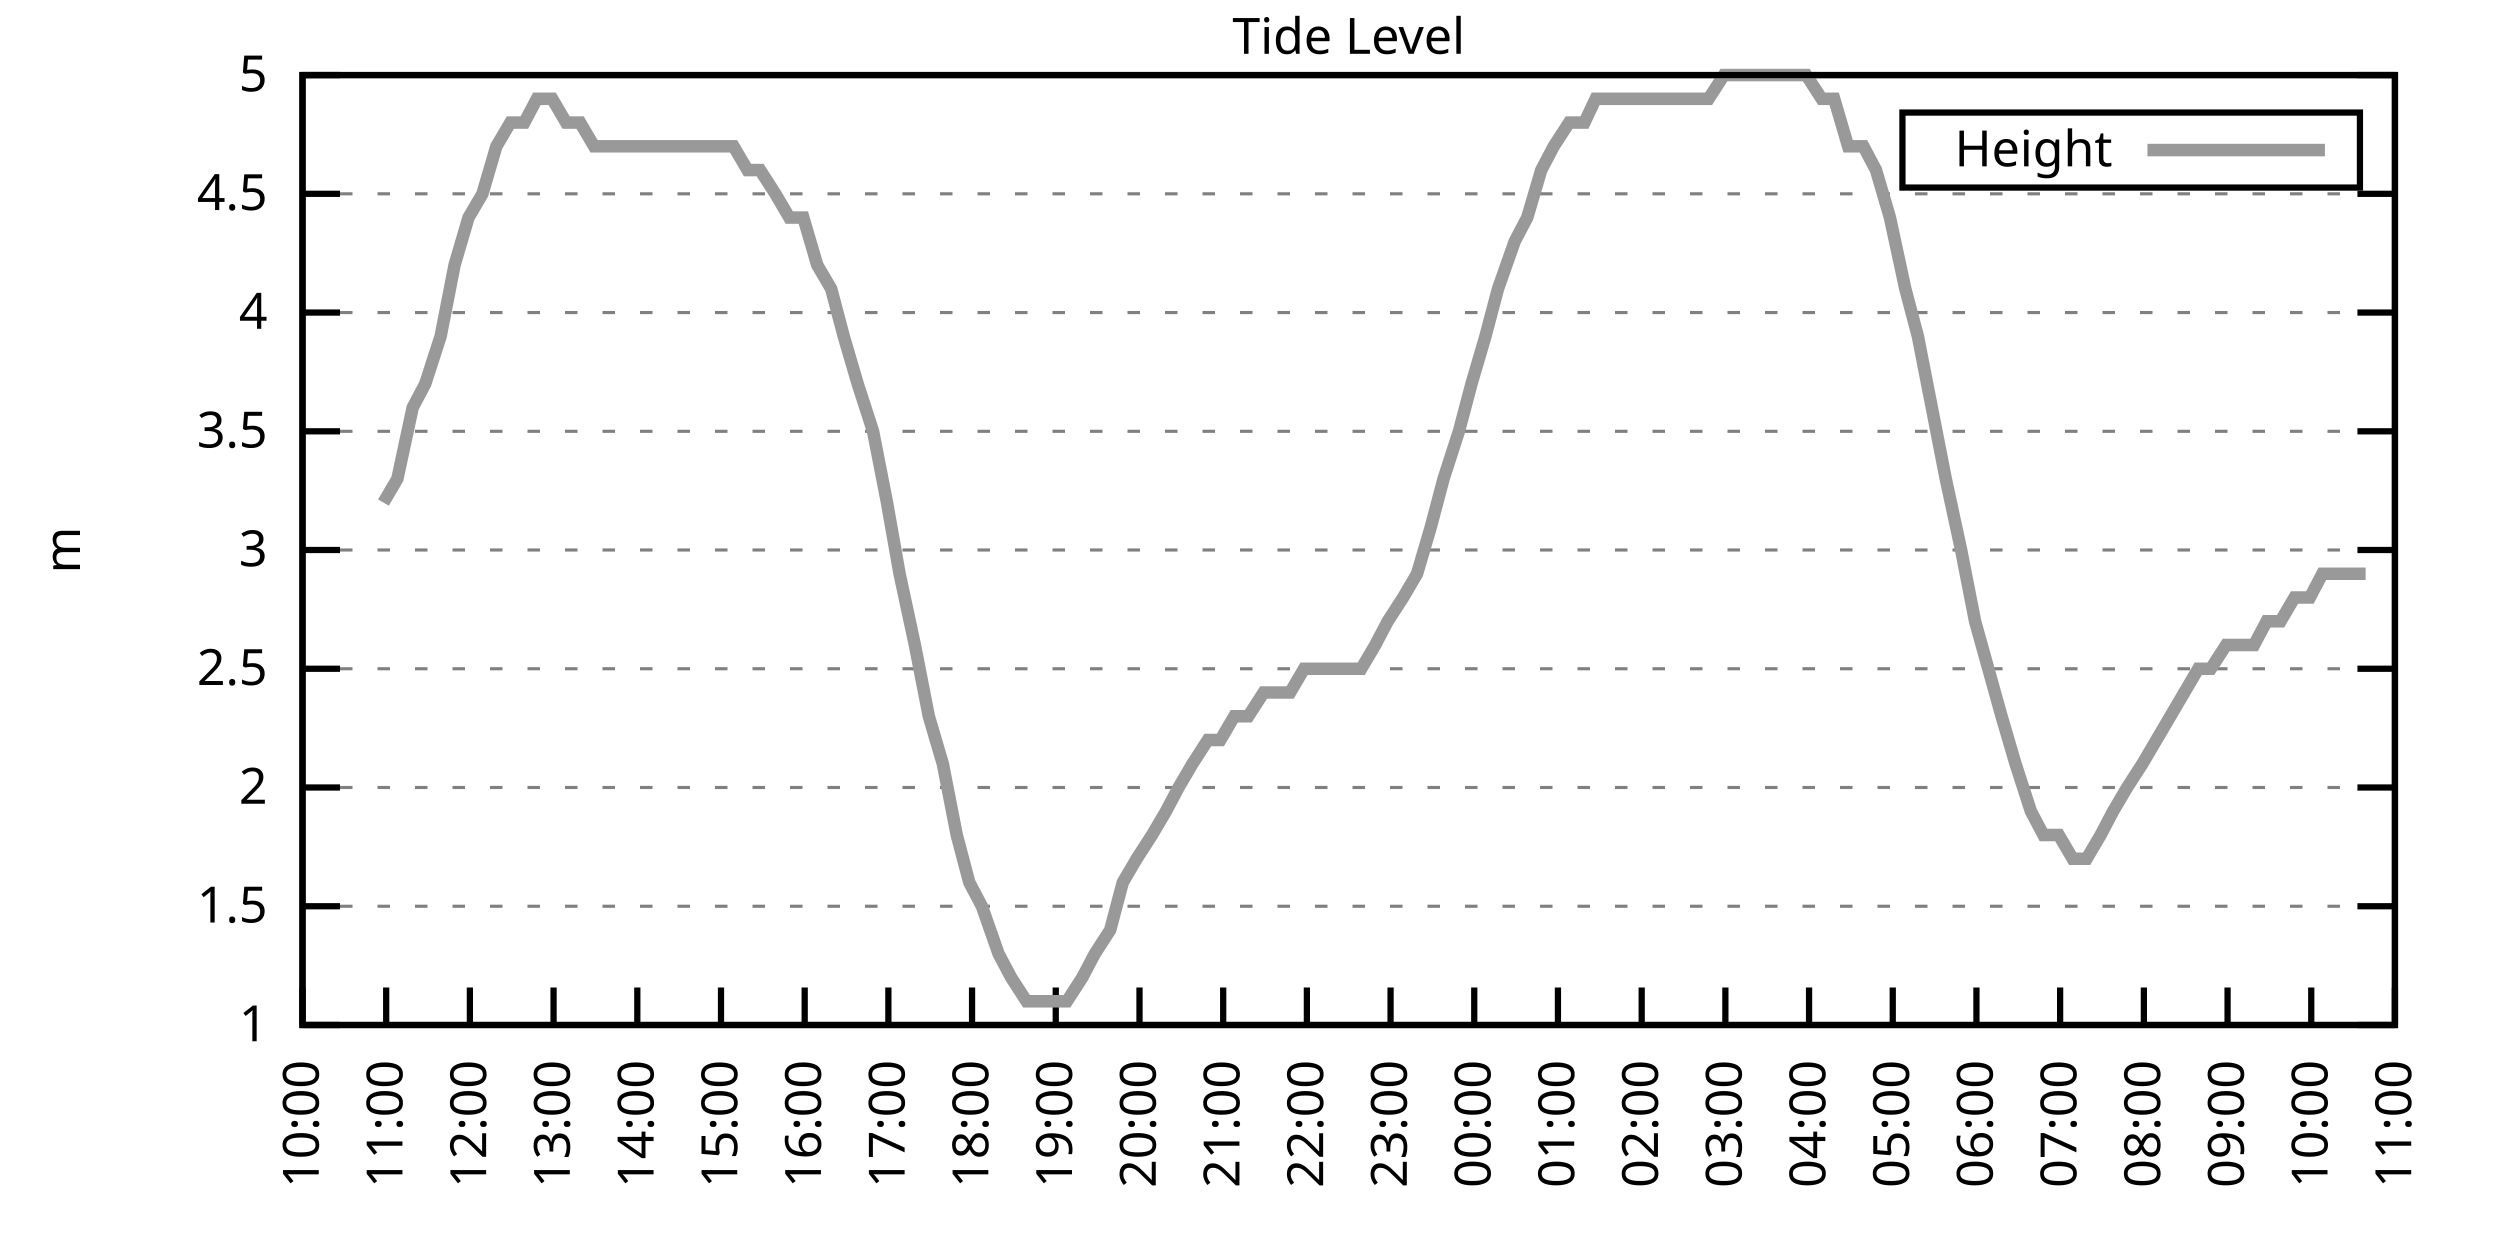
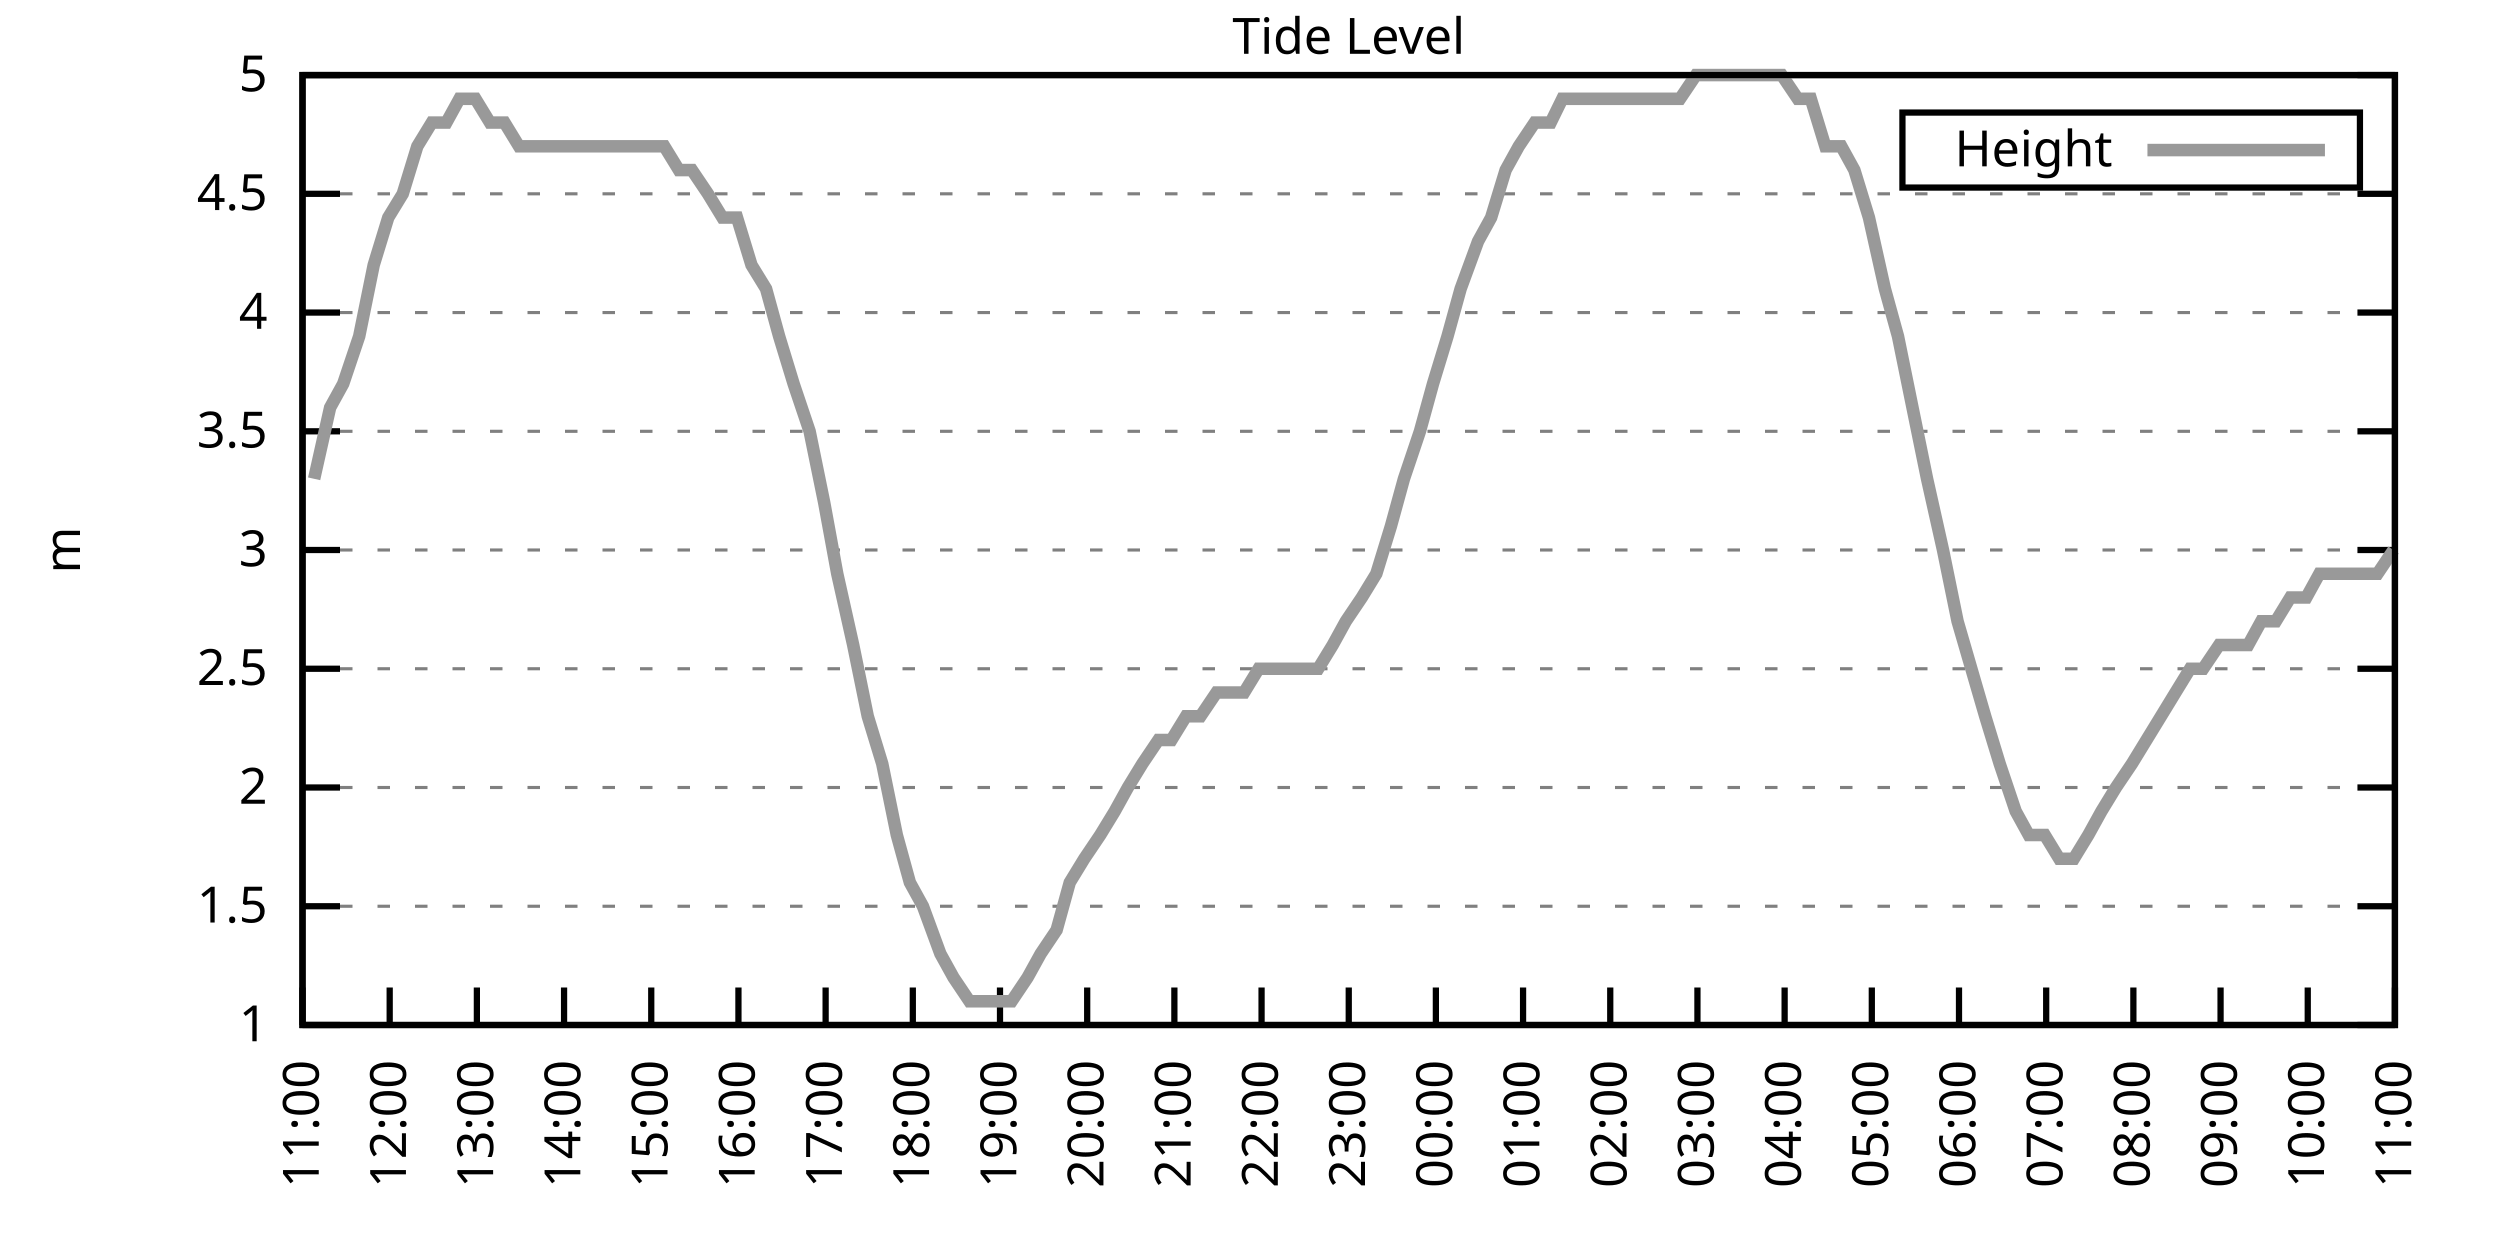
<svg xmlns="http://www.w3.org/2000/svg" xmlns:xlink="http://www.w3.org/1999/xlink" width="400" height="200" viewBox="0 0 400 200">
  <g id="gnuplot_canvas">
    <rect x="0" y="0" width="400" height="200" fill="none" />
    <defs>
      <circle id="gpDot" r="0.5" stroke-width="0.5" stroke="currentColor" />
      <path id="gpPt0" stroke-width="0.333" stroke="currentColor" d="M-1,0 h2 M0,-1 v2" />
      <path id="gpPt1" stroke-width="0.333" stroke="currentColor" d="M-1,-1 L1,1 M1,-1 L-1,1" />
      <path id="gpPt2" stroke-width="0.333" stroke="currentColor" d="M-1,0 L1,0 M0,-1 L0,1 M-1,-1 L1,1 M-1,1 L1,-1" />
      <rect id="gpPt3" stroke-width="0.333" stroke="currentColor" x="-1" y="-1" width="2" height="2" />
      <rect id="gpPt4" stroke-width="0.333" stroke="currentColor" fill="currentColor" x="-1" y="-1" width="2" height="2" />
      <circle id="gpPt5" stroke-width="0.333" stroke="currentColor" cx="0" cy="0" r="1" />
      <use xlink:href="#gpPt5" id="gpPt6" fill="currentColor" stroke="none" />
      <path id="gpPt7" stroke-width="0.333" stroke="currentColor" d="M0,-1.33 L-1.33,0.67 L1.33,0.67 z" />
      <use xlink:href="#gpPt7" id="gpPt8" fill="currentColor" stroke="none" />
      <use xlink:href="#gpPt7" id="gpPt9" stroke="currentColor" transform="rotate(180)" />
      <use xlink:href="#gpPt9" id="gpPt10" fill="currentColor" stroke="none" />
      <use xlink:href="#gpPt3" id="gpPt11" stroke="currentColor" transform="rotate(45)" />
      <use xlink:href="#gpPt11" id="gpPt12" fill="currentColor" stroke="none" />
      <path id="gpPt13" stroke-width="0.333" stroke="currentColor" d="M0,1.330 L1.265,0.411 L0.782,-1.067 L-0.782,-1.076 L-1.265,0.411 z" />
      <use xlink:href="#gpPt13" id="gpPt14" fill="currentColor" stroke="none" />
      <filter id="textbox" filterUnits="objectBoundingBox" x="0" y="0" height="1" width="1">
        <feFlood flood-color="white" flood-opacity="1" result="bgnd" />
        <feComposite in="SourceGraphic" in2="bgnd" operator="atop" />
      </filter>
      <filter id="greybox" filterUnits="objectBoundingBox" x="0" y="0" height="1" width="1">
        <feFlood flood-color="lightgrey" flood-opacity="1" result="grey" />
        <feComposite in="SourceGraphic" in2="grey" operator="atop" />
      </filter>
    </defs>
    <g fill="none" color="white" stroke="currentColor" stroke-width="1.00" stroke-linecap="butt" stroke-linejoin="miter">
</g>
    <g fill="none" color="black" stroke="currentColor" stroke-width="1.00" stroke-linecap="butt" stroke-linejoin="miter">
      <g stroke="none" shape-rendering="crispEdges">
        <polygon fill="rgb(255, 255, 255)" points="48.40,164.00 383.18,164.00 383.18,12.02 48.40,12.02 " />
      </g>
    </g>
    <g fill="none" color="black" stroke="currentColor" stroke-width="1.00" stroke-linecap="butt" stroke-linejoin="miter">
</g>
    <g fill="none" color="black" stroke="black" stroke-width="0.50" stroke-linecap="butt" stroke-linejoin="miter">
</g>
    <g fill="none" color="gray" stroke="currentColor" stroke-width="0.50" stroke-linecap="butt" stroke-linejoin="miter">
      <path stroke="gray" stroke-dasharray="2,4" class="gridline" d="M48.40,164.00 L383.19,164.00  " />
    </g>
    <g fill="none" color="gray" stroke="gray" stroke-width="1.00" stroke-linecap="butt" stroke-linejoin="miter">
</g>
    <g fill="none" color="black" stroke="currentColor" stroke-width="1.00" stroke-linecap="butt" stroke-linejoin="miter">
      <path stroke="black" d="M48.40,164.00 L54.40,164.00 M383.19,164.00 L377.19,164.00  " />
      <g transform="translate(42.80,166.60)" stroke="none" fill="black" font-family="Sans" font-size="8.00" text-anchor="end">
        <text>
          <tspan font-family="Sans"> 1</tspan>
        </text>
      </g>
    </g>
    <g fill="none" color="black" stroke="currentColor" stroke-width="1.00" stroke-linecap="butt" stroke-linejoin="miter">
</g>
    <g fill="none" color="black" stroke="black" stroke-width="0.50" stroke-linecap="butt" stroke-linejoin="miter">
</g>
    <g fill="none" color="gray" stroke="currentColor" stroke-width="0.50" stroke-linecap="butt" stroke-linejoin="miter">
      <path stroke="gray" stroke-dasharray="2,4" class="gridline" d="M48.40,145.00 L383.19,145.00  " />
    </g>
    <g fill="none" color="gray" stroke="gray" stroke-width="1.00" stroke-linecap="butt" stroke-linejoin="miter">
</g>
    <g fill="none" color="black" stroke="currentColor" stroke-width="1.00" stroke-linecap="butt" stroke-linejoin="miter">
      <path stroke="black" d="M48.40,145.00 L54.40,145.00 M383.19,145.00 L377.19,145.00  " />
      <g transform="translate(42.80,147.60)" stroke="none" fill="black" font-family="Sans" font-size="8.00" text-anchor="end">
        <text>
          <tspan font-family="Sans"> 1.5</tspan>
        </text>
      </g>
    </g>
    <g fill="none" color="black" stroke="currentColor" stroke-width="1.00" stroke-linecap="butt" stroke-linejoin="miter">
</g>
    <g fill="none" color="black" stroke="black" stroke-width="0.50" stroke-linecap="butt" stroke-linejoin="miter">
</g>
    <g fill="none" color="gray" stroke="currentColor" stroke-width="0.50" stroke-linecap="butt" stroke-linejoin="miter">
      <path stroke="gray" stroke-dasharray="2,4" class="gridline" d="M48.40,126.00 L383.19,126.00  " />
    </g>
    <g fill="none" color="gray" stroke="gray" stroke-width="1.00" stroke-linecap="butt" stroke-linejoin="miter">
</g>
    <g fill="none" color="black" stroke="currentColor" stroke-width="1.00" stroke-linecap="butt" stroke-linejoin="miter">
      <path stroke="black" d="M48.40,126.00 L54.40,126.00 M383.19,126.00 L377.19,126.00  " />
      <g transform="translate(42.80,128.60)" stroke="none" fill="black" font-family="Sans" font-size="8.00" text-anchor="end">
        <text>
          <tspan font-family="Sans"> 2</tspan>
        </text>
      </g>
    </g>
    <g fill="none" color="black" stroke="currentColor" stroke-width="1.00" stroke-linecap="butt" stroke-linejoin="miter">
</g>
    <g fill="none" color="black" stroke="black" stroke-width="0.50" stroke-linecap="butt" stroke-linejoin="miter">
</g>
    <g fill="none" color="gray" stroke="currentColor" stroke-width="0.50" stroke-linecap="butt" stroke-linejoin="miter">
      <path stroke="gray" stroke-dasharray="2,4" class="gridline" d="M48.40,107.00 L383.19,107.00  " />
    </g>
    <g fill="none" color="gray" stroke="gray" stroke-width="1.00" stroke-linecap="butt" stroke-linejoin="miter">
</g>
    <g fill="none" color="black" stroke="currentColor" stroke-width="1.00" stroke-linecap="butt" stroke-linejoin="miter">
      <path stroke="black" d="M48.40,107.00 L54.40,107.00 M383.19,107.00 L377.19,107.00  " />
      <g transform="translate(42.80,109.60)" stroke="none" fill="black" font-family="Sans" font-size="8.00" text-anchor="end">
        <text>
          <tspan font-family="Sans"> 2.5</tspan>
        </text>
      </g>
    </g>
    <g fill="none" color="black" stroke="currentColor" stroke-width="1.00" stroke-linecap="butt" stroke-linejoin="miter">
</g>
    <g fill="none" color="black" stroke="black" stroke-width="0.50" stroke-linecap="butt" stroke-linejoin="miter">
</g>
    <g fill="none" color="gray" stroke="currentColor" stroke-width="0.50" stroke-linecap="butt" stroke-linejoin="miter">
      <path stroke="gray" stroke-dasharray="2,4" class="gridline" d="M48.40,88.00 L383.19,88.00  " />
    </g>
    <g fill="none" color="gray" stroke="gray" stroke-width="1.00" stroke-linecap="butt" stroke-linejoin="miter">
</g>
    <g fill="none" color="black" stroke="currentColor" stroke-width="1.00" stroke-linecap="butt" stroke-linejoin="miter">
      <path stroke="black" d="M48.40,88.00 L54.40,88.00 M383.19,88.00 L377.19,88.00  " />
      <g transform="translate(42.80,90.60)" stroke="none" fill="black" font-family="Sans" font-size="8.00" text-anchor="end">
        <text>
          <tspan font-family="Sans"> 3</tspan>
        </text>
      </g>
    </g>
    <g fill="none" color="black" stroke="currentColor" stroke-width="1.00" stroke-linecap="butt" stroke-linejoin="miter">
</g>
    <g fill="none" color="black" stroke="black" stroke-width="0.50" stroke-linecap="butt" stroke-linejoin="miter">
</g>
    <g fill="none" color="gray" stroke="currentColor" stroke-width="0.50" stroke-linecap="butt" stroke-linejoin="miter">
      <path stroke="gray" stroke-dasharray="2,4" class="gridline" d="M48.40,69.01 L383.19,69.01  " />
    </g>
    <g fill="none" color="gray" stroke="gray" stroke-width="1.00" stroke-linecap="butt" stroke-linejoin="miter">
</g>
    <g fill="none" color="black" stroke="currentColor" stroke-width="1.00" stroke-linecap="butt" stroke-linejoin="miter">
      <path stroke="black" d="M48.40,69.01 L54.40,69.01 M383.19,69.01 L377.19,69.01  " />
      <g transform="translate(42.80,71.61)" stroke="none" fill="black" font-family="Sans" font-size="8.00" text-anchor="end">
        <text>
          <tspan font-family="Sans"> 3.5</tspan>
        </text>
      </g>
    </g>
    <g fill="none" color="black" stroke="currentColor" stroke-width="1.00" stroke-linecap="butt" stroke-linejoin="miter">
</g>
    <g fill="none" color="black" stroke="black" stroke-width="0.50" stroke-linecap="butt" stroke-linejoin="miter">
</g>
    <g fill="none" color="gray" stroke="currentColor" stroke-width="0.50" stroke-linecap="butt" stroke-linejoin="miter">
      <path stroke="gray" stroke-dasharray="2,4" class="gridline" d="M48.40,50.01 L383.19,50.01  " />
    </g>
    <g fill="none" color="gray" stroke="gray" stroke-width="1.00" stroke-linecap="butt" stroke-linejoin="miter">
</g>
    <g fill="none" color="black" stroke="currentColor" stroke-width="1.00" stroke-linecap="butt" stroke-linejoin="miter">
      <path stroke="black" d="M48.40,50.01 L54.40,50.01 M383.19,50.01 L377.19,50.01  " />
      <g transform="translate(42.80,52.61)" stroke="none" fill="black" font-family="Sans" font-size="8.00" text-anchor="end">
        <text>
          <tspan font-family="Sans"> 4</tspan>
        </text>
      </g>
    </g>
    <g fill="none" color="black" stroke="currentColor" stroke-width="1.00" stroke-linecap="butt" stroke-linejoin="miter">
</g>
    <g fill="none" color="black" stroke="black" stroke-width="0.50" stroke-linecap="butt" stroke-linejoin="miter">
</g>
    <g fill="none" color="gray" stroke="currentColor" stroke-width="0.50" stroke-linecap="butt" stroke-linejoin="miter">
      <path stroke="gray" stroke-dasharray="2,4" class="gridline" d="M48.40,31.01 L383.19,31.01  " />
    </g>
    <g fill="none" color="gray" stroke="gray" stroke-width="1.00" stroke-linecap="butt" stroke-linejoin="miter">
</g>
    <g fill="none" color="black" stroke="currentColor" stroke-width="1.00" stroke-linecap="butt" stroke-linejoin="miter">
      <path stroke="black" d="M48.40,31.01 L54.40,31.01 M383.19,31.01 L377.19,31.01  " />
      <g transform="translate(42.80,33.61)" stroke="none" fill="black" font-family="Sans" font-size="8.00" text-anchor="end">
        <text>
          <tspan font-family="Sans"> 4.5</tspan>
        </text>
      </g>
    </g>
    <g fill="none" color="black" stroke="currentColor" stroke-width="1.00" stroke-linecap="butt" stroke-linejoin="miter">
</g>
    <g fill="none" color="black" stroke="black" stroke-width="0.50" stroke-linecap="butt" stroke-linejoin="miter">
</g>
    <g fill="none" color="gray" stroke="currentColor" stroke-width="0.50" stroke-linecap="butt" stroke-linejoin="miter">
      <path stroke="gray" stroke-dasharray="2,4" class="gridline" d="M48.40,12.01 L383.19,12.01  " />
    </g>
    <g fill="none" color="gray" stroke="gray" stroke-width="1.00" stroke-linecap="butt" stroke-linejoin="miter">
</g>
    <g fill="none" color="black" stroke="currentColor" stroke-width="1.00" stroke-linecap="butt" stroke-linejoin="miter">
      <path stroke="black" d="M48.40,12.01 L54.40,12.01 M383.19,12.01 L377.19,12.01  " />
      <g transform="translate(42.80,14.61)" stroke="none" fill="black" font-family="Sans" font-size="8.00" text-anchor="end">
        <text>
          <tspan font-family="Sans"> 5</tspan>
        </text>
      </g>
    </g>
    <g fill="none" color="black" stroke="currentColor" stroke-width="1.00" stroke-linecap="butt" stroke-linejoin="miter">
      <path stroke="black" d="M48.40,164.00 L48.40,158.00  " />
      <g transform="translate(51.00,169.60) rotate(270.00)" stroke="none" fill="black" font-family="Sans" font-size="8.00" text-anchor="end">
        <text>
-           <tspan font-family="Sans">10:00</tspan>
-         </text>
-       </g>
-     </g>
-     <g fill="none" color="black" stroke="currentColor" stroke-width="1.00" stroke-linecap="butt" stroke-linejoin="miter">
-       <path stroke="black" d="M61.79,164.00 L61.79,158.00  " />
-       <g transform="translate(64.39,169.60) rotate(270.00)" stroke="none" fill="black" font-family="Sans" font-size="8.00" text-anchor="end">
-         <text>
          <tspan font-family="Sans">11:00</tspan>
        </text>
      </g>
    </g>
    <g fill="none" color="black" stroke="currentColor" stroke-width="1.00" stroke-linecap="butt" stroke-linejoin="miter">
-       <path stroke="black" d="M75.18,164.00 L75.18,158.00  " />
-       <g transform="translate(77.78,169.60) rotate(270.00)" stroke="none" fill="black" font-family="Sans" font-size="8.00" text-anchor="end">
+       <path stroke="black" d="M62.35,164.00 L62.35,158.00  " />
+       <g transform="translate(64.95,169.60) rotate(270.00)" stroke="none" fill="black" font-family="Sans" font-size="8.00" text-anchor="end">
        <text>
          <tspan font-family="Sans">12:00</tspan>
        </text>
      </g>
    </g>
    <g fill="none" color="black" stroke="currentColor" stroke-width="1.00" stroke-linecap="butt" stroke-linejoin="miter">
-       <path stroke="black" d="M88.57,164.00 L88.57,158.00  " />
-       <g transform="translate(91.17,169.60) rotate(270.00)" stroke="none" fill="black" font-family="Sans" font-size="8.00" text-anchor="end">
+       <path stroke="black" d="M76.30,164.00 L76.30,158.00  " />
+       <g transform="translate(78.90,169.60) rotate(270.00)" stroke="none" fill="black" font-family="Sans" font-size="8.00" text-anchor="end">
        <text>
          <tspan font-family="Sans">13:00</tspan>
        </text>
      </g>
    </g>
    <g fill="none" color="black" stroke="currentColor" stroke-width="1.00" stroke-linecap="butt" stroke-linejoin="miter">
-       <path stroke="black" d="M101.97,164.00 L101.97,158.00  " />
-       <g transform="translate(104.57,169.60) rotate(270.00)" stroke="none" fill="black" font-family="Sans" font-size="8.00" text-anchor="end">
+       <path stroke="black" d="M90.25,164.00 L90.25,158.00  " />
+       <g transform="translate(92.85,169.60) rotate(270.00)" stroke="none" fill="black" font-family="Sans" font-size="8.00" text-anchor="end">
        <text>
          <tspan font-family="Sans">14:00</tspan>
        </text>
      </g>
    </g>
    <g fill="none" color="black" stroke="currentColor" stroke-width="1.00" stroke-linecap="butt" stroke-linejoin="miter">
-       <path stroke="black" d="M115.36,164.00 L115.36,158.00  " />
-       <g transform="translate(117.96,169.60) rotate(270.00)" stroke="none" fill="black" font-family="Sans" font-size="8.00" text-anchor="end">
+       <path stroke="black" d="M104.20,164.00 L104.20,158.00  " />
+       <g transform="translate(106.80,169.60) rotate(270.00)" stroke="none" fill="black" font-family="Sans" font-size="8.00" text-anchor="end">
        <text>
          <tspan font-family="Sans">15:00</tspan>
        </text>
      </g>
    </g>
    <g fill="none" color="black" stroke="currentColor" stroke-width="1.00" stroke-linecap="butt" stroke-linejoin="miter">
-       <path stroke="black" d="M128.75,164.00 L128.75,158.00  " />
-       <g transform="translate(131.35,169.60) rotate(270.00)" stroke="none" fill="black" font-family="Sans" font-size="8.00" text-anchor="end">
+       <path stroke="black" d="M118.15,164.00 L118.15,158.00  " />
+       <g transform="translate(120.75,169.60) rotate(270.00)" stroke="none" fill="black" font-family="Sans" font-size="8.00" text-anchor="end">
        <text>
          <tspan font-family="Sans">16:00</tspan>
        </text>
      </g>
    </g>
    <g fill="none" color="black" stroke="currentColor" stroke-width="1.00" stroke-linecap="butt" stroke-linejoin="miter">
-       <path stroke="black" d="M142.14,164.00 L142.14,158.00  " />
-       <g transform="translate(144.74,169.60) rotate(270.00)" stroke="none" fill="black" font-family="Sans" font-size="8.00" text-anchor="end">
+       <path stroke="black" d="M132.10,164.00 L132.10,158.00  " />
+       <g transform="translate(134.70,169.60) rotate(270.00)" stroke="none" fill="black" font-family="Sans" font-size="8.00" text-anchor="end">
        <text>
          <tspan font-family="Sans">17:00</tspan>
        </text>
      </g>
    </g>
    <g fill="none" color="black" stroke="currentColor" stroke-width="1.00" stroke-linecap="butt" stroke-linejoin="miter">
-       <path stroke="black" d="M155.53,164.00 L155.53,158.00  " />
-       <g transform="translate(158.13,169.60) rotate(270.00)" stroke="none" fill="black" font-family="Sans" font-size="8.00" text-anchor="end">
+       <path stroke="black" d="M146.05,164.00 L146.05,158.00  " />
+       <g transform="translate(148.65,169.60) rotate(270.00)" stroke="none" fill="black" font-family="Sans" font-size="8.00" text-anchor="end">
        <text>
          <tspan font-family="Sans">18:00</tspan>
        </text>
      </g>
    </g>
    <g fill="none" color="black" stroke="currentColor" stroke-width="1.00" stroke-linecap="butt" stroke-linejoin="miter">
-       <path stroke="black" d="M168.92,164.00 L168.92,158.00  " />
-       <g transform="translate(171.52,169.60) rotate(270.00)" stroke="none" fill="black" font-family="Sans" font-size="8.00" text-anchor="end">
+       <path stroke="black" d="M160.00,164.00 L160.00,158.00  " />
+       <g transform="translate(162.60,169.60) rotate(270.00)" stroke="none" fill="black" font-family="Sans" font-size="8.00" text-anchor="end">
        <text>
          <tspan font-family="Sans">19:00</tspan>
        </text>
      </g>
    </g>
    <g fill="none" color="black" stroke="currentColor" stroke-width="1.00" stroke-linecap="butt" stroke-linejoin="miter">
-       <path stroke="black" d="M182.32,164.00 L182.32,158.00  " />
-       <g transform="translate(184.92,169.60) rotate(270.00)" stroke="none" fill="black" font-family="Sans" font-size="8.00" text-anchor="end">
+       <path stroke="black" d="M173.95,164.00 L173.95,158.00  " />
+       <g transform="translate(176.55,169.60) rotate(270.00)" stroke="none" fill="black" font-family="Sans" font-size="8.00" text-anchor="end">
        <text>
          <tspan font-family="Sans">20:00</tspan>
        </text>
      </g>
    </g>
    <g fill="none" color="black" stroke="currentColor" stroke-width="1.00" stroke-linecap="butt" stroke-linejoin="miter">
-       <path stroke="black" d="M195.71,164.00 L195.71,158.00  " />
-       <g transform="translate(198.31,169.60) rotate(270.00)" stroke="none" fill="black" font-family="Sans" font-size="8.00" text-anchor="end">
+       <path stroke="black" d="M187.90,164.00 L187.90,158.00  " />
+       <g transform="translate(190.50,169.60) rotate(270.00)" stroke="none" fill="black" font-family="Sans" font-size="8.00" text-anchor="end">
        <text>
          <tspan font-family="Sans">21:00</tspan>
        </text>
      </g>
    </g>
    <g fill="none" color="black" stroke="currentColor" stroke-width="1.00" stroke-linecap="butt" stroke-linejoin="miter">
-       <path stroke="black" d="M209.10,164.00 L209.10,158.00  " />
-       <g transform="translate(211.70,169.60) rotate(270.00)" stroke="none" fill="black" font-family="Sans" font-size="8.00" text-anchor="end">
+       <path stroke="black" d="M201.85,164.00 L201.85,158.00  " />
+       <g transform="translate(204.45,169.60) rotate(270.00)" stroke="none" fill="black" font-family="Sans" font-size="8.00" text-anchor="end">
        <text>
          <tspan font-family="Sans">22:00</tspan>
        </text>
      </g>
    </g>
    <g fill="none" color="black" stroke="currentColor" stroke-width="1.00" stroke-linecap="butt" stroke-linejoin="miter">
-       <path stroke="black" d="M222.49,164.00 L222.49,158.00  " />
-       <g transform="translate(225.09,169.60) rotate(270.00)" stroke="none" fill="black" font-family="Sans" font-size="8.00" text-anchor="end">
+       <path stroke="black" d="M215.80,164.00 L215.80,158.00  " />
+       <g transform="translate(218.40,169.60) rotate(270.00)" stroke="none" fill="black" font-family="Sans" font-size="8.00" text-anchor="end">
        <text>
          <tspan font-family="Sans">23:00</tspan>
        </text>
      </g>
    </g>
    <g fill="none" color="black" stroke="currentColor" stroke-width="1.00" stroke-linecap="butt" stroke-linejoin="miter">
-       <path stroke="black" d="M235.88,164.00 L235.88,158.00  " />
-       <g transform="translate(238.48,169.60) rotate(270.00)" stroke="none" fill="black" font-family="Sans" font-size="8.00" text-anchor="end">
+       <path stroke="black" d="M229.74,164.00 L229.74,158.00  " />
+       <g transform="translate(232.34,169.60) rotate(270.00)" stroke="none" fill="black" font-family="Sans" font-size="8.00" text-anchor="end">
        <text>
          <tspan font-family="Sans">00:00</tspan>
        </text>
      </g>
    </g>
    <g fill="none" color="black" stroke="currentColor" stroke-width="1.00" stroke-linecap="butt" stroke-linejoin="miter">
-       <path stroke="black" d="M249.27,164.00 L249.27,158.00  " />
-       <g transform="translate(251.87,169.60) rotate(270.00)" stroke="none" fill="black" font-family="Sans" font-size="8.00" text-anchor="end">
+       <path stroke="black" d="M243.69,164.00 L243.69,158.00  " />
+       <g transform="translate(246.29,169.60) rotate(270.00)" stroke="none" fill="black" font-family="Sans" font-size="8.00" text-anchor="end">
        <text>
          <tspan font-family="Sans">01:00</tspan>
        </text>
      </g>
    </g>
    <g fill="none" color="black" stroke="currentColor" stroke-width="1.00" stroke-linecap="butt" stroke-linejoin="miter">
-       <path stroke="black" d="M262.67,164.00 L262.67,158.00  " />
-       <g transform="translate(265.27,169.60) rotate(270.00)" stroke="none" fill="black" font-family="Sans" font-size="8.00" text-anchor="end">
+       <path stroke="black" d="M257.64,164.00 L257.64,158.00  " />
+       <g transform="translate(260.24,169.60) rotate(270.00)" stroke="none" fill="black" font-family="Sans" font-size="8.00" text-anchor="end">
        <text>
          <tspan font-family="Sans">02:00</tspan>
        </text>
      </g>
    </g>
    <g fill="none" color="black" stroke="currentColor" stroke-width="1.00" stroke-linecap="butt" stroke-linejoin="miter">
-       <path stroke="black" d="M276.06,164.00 L276.06,158.00  " />
-       <g transform="translate(278.66,169.60) rotate(270.00)" stroke="none" fill="black" font-family="Sans" font-size="8.00" text-anchor="end">
+       <path stroke="black" d="M271.59,164.00 L271.59,158.00  " />
+       <g transform="translate(274.19,169.60) rotate(270.00)" stroke="none" fill="black" font-family="Sans" font-size="8.00" text-anchor="end">
        <text>
          <tspan font-family="Sans">03:00</tspan>
        </text>
      </g>
    </g>
    <g fill="none" color="black" stroke="currentColor" stroke-width="1.00" stroke-linecap="butt" stroke-linejoin="miter">
-       <path stroke="black" d="M289.45,164.00 L289.45,158.00  " />
-       <g transform="translate(292.05,169.60) rotate(270.00)" stroke="none" fill="black" font-family="Sans" font-size="8.00" text-anchor="end">
+       <path stroke="black" d="M285.54,164.00 L285.54,158.00  " />
+       <g transform="translate(288.14,169.60) rotate(270.00)" stroke="none" fill="black" font-family="Sans" font-size="8.00" text-anchor="end">
        <text>
          <tspan font-family="Sans">04:00</tspan>
        </text>
      </g>
    </g>
    <g fill="none" color="black" stroke="currentColor" stroke-width="1.00" stroke-linecap="butt" stroke-linejoin="miter">
-       <path stroke="black" d="M302.84,164.00 L302.84,158.00  " />
-       <g transform="translate(305.44,169.60) rotate(270.00)" stroke="none" fill="black" font-family="Sans" font-size="8.00" text-anchor="end">
+       <path stroke="black" d="M299.49,164.00 L299.49,158.00  " />
+       <g transform="translate(302.09,169.60) rotate(270.00)" stroke="none" fill="black" font-family="Sans" font-size="8.00" text-anchor="end">
        <text>
          <tspan font-family="Sans">05:00</tspan>
        </text>
      </g>
    </g>
    <g fill="none" color="black" stroke="currentColor" stroke-width="1.00" stroke-linecap="butt" stroke-linejoin="miter">
-       <path stroke="black" d="M316.23,164.00 L316.23,158.00  " />
-       <g transform="translate(318.83,169.60) rotate(270.00)" stroke="none" fill="black" font-family="Sans" font-size="8.00" text-anchor="end">
+       <path stroke="black" d="M313.44,164.00 L313.44,158.00  " />
+       <g transform="translate(316.04,169.60) rotate(270.00)" stroke="none" fill="black" font-family="Sans" font-size="8.00" text-anchor="end">
        <text>
          <tspan font-family="Sans">06:00</tspan>
        </text>
      </g>
    </g>
    <g fill="none" color="black" stroke="currentColor" stroke-width="1.00" stroke-linecap="butt" stroke-linejoin="miter">
-       <path stroke="black" d="M329.62,164.00 L329.62,158.00  " />
-       <g transform="translate(332.22,169.60) rotate(270.00)" stroke="none" fill="black" font-family="Sans" font-size="8.00" text-anchor="end">
+       <path stroke="black" d="M327.39,164.00 L327.39,158.00  " />
+       <g transform="translate(329.99,169.60) rotate(270.00)" stroke="none" fill="black" font-family="Sans" font-size="8.00" text-anchor="end">
        <text>
          <tspan font-family="Sans">07:00</tspan>
        </text>
      </g>
    </g>
    <g fill="none" color="black" stroke="currentColor" stroke-width="1.00" stroke-linecap="butt" stroke-linejoin="miter">
-       <path stroke="black" d="M343.02,164.00 L343.02,158.00  " />
-       <g transform="translate(345.62,169.60) rotate(270.00)" stroke="none" fill="black" font-family="Sans" font-size="8.00" text-anchor="end">
+       <path stroke="black" d="M341.34,164.00 L341.34,158.00  " />
+       <g transform="translate(343.94,169.60) rotate(270.00)" stroke="none" fill="black" font-family="Sans" font-size="8.00" text-anchor="end">
        <text>
          <tspan font-family="Sans">08:00</tspan>
        </text>
      </g>
    </g>
    <g fill="none" color="black" stroke="currentColor" stroke-width="1.00" stroke-linecap="butt" stroke-linejoin="miter">
-       <path stroke="black" d="M356.41,164.00 L356.41,158.00  " />
-       <g transform="translate(359.01,169.60) rotate(270.00)" stroke="none" fill="black" font-family="Sans" font-size="8.00" text-anchor="end">
+       <path stroke="black" d="M355.29,164.00 L355.29,158.00  " />
+       <g transform="translate(357.89,169.60) rotate(270.00)" stroke="none" fill="black" font-family="Sans" font-size="8.00" text-anchor="end">
        <text>
          <tspan font-family="Sans">09:00</tspan>
        </text>
      </g>
    </g>
    <g fill="none" color="black" stroke="currentColor" stroke-width="1.00" stroke-linecap="butt" stroke-linejoin="miter">
-       <path stroke="black" d="M369.80,164.00 L369.80,158.00  " />
-       <g transform="translate(372.40,169.60) rotate(270.00)" stroke="none" fill="black" font-family="Sans" font-size="8.00" text-anchor="end">
+       <path stroke="black" d="M369.24,164.00 L369.24,158.00  " />
+       <g transform="translate(371.84,169.60) rotate(270.00)" stroke="none" fill="black" font-family="Sans" font-size="8.00" text-anchor="end">
        <text>
          <tspan font-family="Sans">10:00</tspan>
        </text>
      </g>
    </g>
    <g fill="none" color="black" stroke="currentColor" stroke-width="1.00" stroke-linecap="butt" stroke-linejoin="miter">
      <path stroke="black" d="M383.19,164.00 L383.19,158.00  " />
      <g transform="translate(385.79,169.60) rotate(270.00)" stroke="none" fill="black" font-family="Sans" font-size="8.00" text-anchor="end">
        <text>
          <tspan font-family="Sans">11:00</tspan>
        </text>
      </g>
    </g>
    <g fill="none" color="black" stroke="currentColor" stroke-width="1.00" stroke-linecap="butt" stroke-linejoin="miter">
</g>
    <g fill="none" color="black" stroke="currentColor" stroke-width="1.00" stroke-linecap="butt" stroke-linejoin="miter">
      <path stroke="black" d="M48.40,12.01 L48.40,164.00 L383.19,164.00 L383.19,12.01 L48.40,12.01 Z  " />
    </g>
    <g fill="none" color="black" stroke="currentColor" stroke-width="1.00" stroke-linecap="butt" stroke-linejoin="miter">
</g>
    <g fill="none" color="black" stroke="currentColor" stroke-width="1.00" stroke-linecap="butt" stroke-linejoin="miter">
      <path stroke="black" d="M304.39,30.01 L304.39,18.01 L377.59,18.01 L377.59,30.01 L304.39,30.01 Z  " />
    </g>
    <g id="Tide_level_plot_1">
      <g fill="none" color="white" stroke="black" stroke-width="2.00" stroke-linecap="butt" stroke-linejoin="miter">
</g>
      <g fill="none" color="black" stroke="currentColor" stroke-width="2.00" stroke-linecap="butt" stroke-linejoin="miter">
        <g transform="translate(337.99,26.61)" stroke="none" fill="black" font-family="Sans" font-size="8.00" text-anchor="end">
          <text>
            <tspan font-family="Sans">Height</tspan>
          </text>
        </g>
      </g>
      <g fill="none" color="black" stroke="currentColor" stroke-width="2.00" stroke-linecap="butt" stroke-linejoin="miter">
-         <path stroke="rgb(153, 153, 153)" d="M343.59,24.01 L371.99,24.01 M61.35,80.41 L63.58,76.61 L66.03,65.21 L68.04,61.41 L70.50,53.81 L72.73,42.41   L74.96,34.81 L77.19,31.01 L79.42,23.41 L81.66,19.61 L83.89,19.61 L85.90,15.81 L88.35,15.81 L90.58,19.61   L92.82,19.61 L95.05,23.41 L97.28,23.41 L99.51,23.41 L101.74,23.41 L103.98,23.41 L106.21,23.41 L108.44,23.41   L110.67,23.41 L112.90,23.41 L115.13,23.41 L117.37,23.41 L119.60,27.21 L121.61,27.21 L124.06,31.01 L126.29,34.81   L128.53,34.81 L130.76,42.41 L132.99,46.21 L135.00,53.81 L137.23,61.41 L139.69,69.01 L141.92,80.41 L143.93,91.80   L146.38,103.20 L148.61,114.60 L150.85,122.20 L153.08,133.60 L155.09,141.20 L157.10,145.00 L159.77,152.60 L161.78,156.40   L164.24,160.20 L166.25,160.20 L168.70,160.20 L170.71,160.20 L173.17,156.40 L175.17,152.60 L177.63,148.80 L179.64,141.20   L181.87,137.40 L184.32,133.60 L186.56,129.80 L188.57,126.00 L190.80,122.20 L193.25,118.40 L195.26,118.40 L197.49,114.60   L199.73,114.60 L202.18,110.80 L204.19,110.80 L206.42,110.80 L208.65,107.00 L211.11,107.00 L213.34,107.00 L215.35,107.00   L217.80,107.00 L220.04,103.20 L222.04,99.40 L224.50,95.60 L226.73,91.80 L228.96,84.21 L230.97,76.61 L233.43,69.01   L235.44,61.41 L237.67,53.81 L239.68,46.21 L242.36,38.61 L244.36,34.81 L246.60,27.21 L248.60,23.41 L251.06,19.61   L253.51,19.61 L255.30,15.81 L257.53,15.81 L259.99,15.81 L262.44,15.81 L264.45,15.81 L266.91,15.81 L268.92,15.81   L271.15,15.81 L273.38,15.81 L275.83,12.01 L280.30,12.01 L282.31,12.01 L284.54,12.01 L286.99,12.01 L289.00,12.01   L291.46,15.81 L293.47,15.81 L295.70,23.41 L298.15,23.41 L300.16,27.21 L302.39,34.81 L304.85,46.21 L306.86,53.81   L309.09,65.21 L311.32,76.61 L313.78,88.00 L316.01,99.40 L320.25,114.60 L322.48,122.20 L324.94,129.80 L326.95,133.60   L329.40,133.60 L331.63,137.40 L333.86,137.40 L336.10,133.60 L338.10,129.80 L340.34,126.00 L342.79,122.20 L347.26,114.60   L349.49,110.80 L351.72,107.00 L353.73,107.00 L356.18,103.20 L358.42,103.20 L360.65,103.20 L362.66,99.40 L364.89,99.40   L367.12,95.60 L369.58,95.60 L371.58,91.80 L373.82,91.80 L376.05,91.80 L378.50,91.80  " />
+         <path stroke="rgb(153, 153, 153)" d="M343.59,24.01 L371.99,24.01 M50.26,76.61 L52.82,65.21 L54.91,61.41 L57.47,53.81 L59.79,42.41 L62.12,34.81   L64.44,31.01 L66.77,23.41 L69.09,19.61 L71.42,19.61 L73.51,15.81 L76.07,15.81 L78.39,19.61 L80.72,19.61   L83.04,23.41 L85.37,23.41 L87.69,23.41 L90.02,23.41 L92.34,23.41 L94.67,23.41 L96.99,23.41 L99.32,23.41   L101.64,23.41 L103.97,23.41 L106.29,23.41 L108.62,27.21 L110.71,27.21 L113.27,31.01 L115.59,34.81 L117.92,34.81   L120.24,42.41 L122.57,46.21 L124.66,53.81 L126.98,61.41 L129.54,69.01 L131.87,80.41 L133.96,91.80 L136.51,103.20   L138.84,114.60 L141.16,122.20 L143.49,133.60 L145.58,141.20 L147.67,145.00 L150.46,152.60 L152.56,156.40 L155.11,160.20   L157.21,160.20 L159.76,160.20 L161.86,160.20 L164.41,156.40 L166.51,152.60 L169.06,148.80 L171.16,141.20 L173.48,137.40   L176.04,133.60 L178.36,129.80 L180.46,126.00 L182.78,122.20 L185.34,118.40 L187.43,118.40 L189.76,114.60 L192.08,114.60   L194.64,110.80 L196.73,110.80 L199.06,110.80 L201.38,107.00 L203.94,107.00 L206.26,107.00 L208.36,107.00 L210.91,107.00   L213.24,103.20 L215.33,99.40 L217.89,95.60 L220.21,91.80 L222.54,84.21 L224.63,76.61 L227.19,69.01 L229.28,61.41   L231.60,53.81 L233.70,46.21 L236.49,38.61 L238.58,34.81 L240.90,27.21 L243.00,23.41 L245.55,19.61 L248.11,19.61   L249.97,15.81 L252.30,15.81 L254.85,15.81 L257.41,15.81 L259.50,15.81 L262.06,15.81 L264.15,15.81 L266.48,15.81   L268.80,15.81 L271.36,12.01 L276.01,12.01 L278.10,12.01 L280.43,12.01 L282.99,12.01 L285.08,12.01 L287.64,15.81   L289.73,15.81 L292.05,23.41 L294.61,23.41 L296.70,27.21 L299.03,34.81 L301.58,46.21 L303.68,53.81 L306.00,65.21   L308.33,76.61 L310.88,88.00 L313.21,99.40 L317.63,114.60 L319.95,122.20 L322.51,129.80 L324.60,133.60 L327.16,133.60   L329.48,137.40 L331.81,137.40 L334.13,133.60 L336.23,129.80 L338.55,126.00 L341.11,122.20 L345.76,114.60 L348.08,110.80   L350.41,107.00 L352.50,107.00 L355.06,103.20 L357.38,103.20 L359.71,103.20 L361.80,99.40 L364.13,99.40 L366.45,95.60   L369.01,95.60 L371.10,91.80 L373.43,91.80 L375.75,91.80 L378.31,91.80 L380.40,91.80 L382.96,88.00  " />
      </g>
    </g>
    <g fill="none" color="black" stroke="currentColor" stroke-width="2.00" stroke-linecap="butt" stroke-linejoin="miter">
</g>
    <g fill="none" color="black" stroke="black" stroke-width="1.00" stroke-linecap="butt" stroke-linejoin="miter">
</g>
    <g fill="none" color="black" stroke="currentColor" stroke-width="1.00" stroke-linecap="butt" stroke-linejoin="miter">
      <path stroke="black" d="M48.40,12.01 L48.40,164.00 L383.19,164.00 L383.19,12.01 L48.40,12.01 Z  " />
      <g transform="translate(12.80,88.01) rotate(270.00)" stroke="none" fill="black" font-family="Sans" font-size="8.00" text-anchor="middle">
        <text>
          <tspan font-family="Sans">m</tspan>
        </text>
      </g>
    </g>
    <g fill="none" color="black" stroke="currentColor" stroke-width="1.00" stroke-linecap="butt" stroke-linejoin="miter">
</g>
    <g fill="none" color="black" stroke="currentColor" stroke-width="1.00" stroke-linecap="butt" stroke-linejoin="miter">
      <g transform="translate(215.79,8.61)" stroke="none" fill="black" font-family="Sans" font-size="8.00" text-anchor="middle">
        <text>
          <tspan font-family="Sans">Tide Level</tspan>
        </text>
      </g>
    </g>
    <g fill="none" color="black" stroke="currentColor" stroke-width="1.00" stroke-linecap="butt" stroke-linejoin="miter">
</g>
  </g>
</svg>
